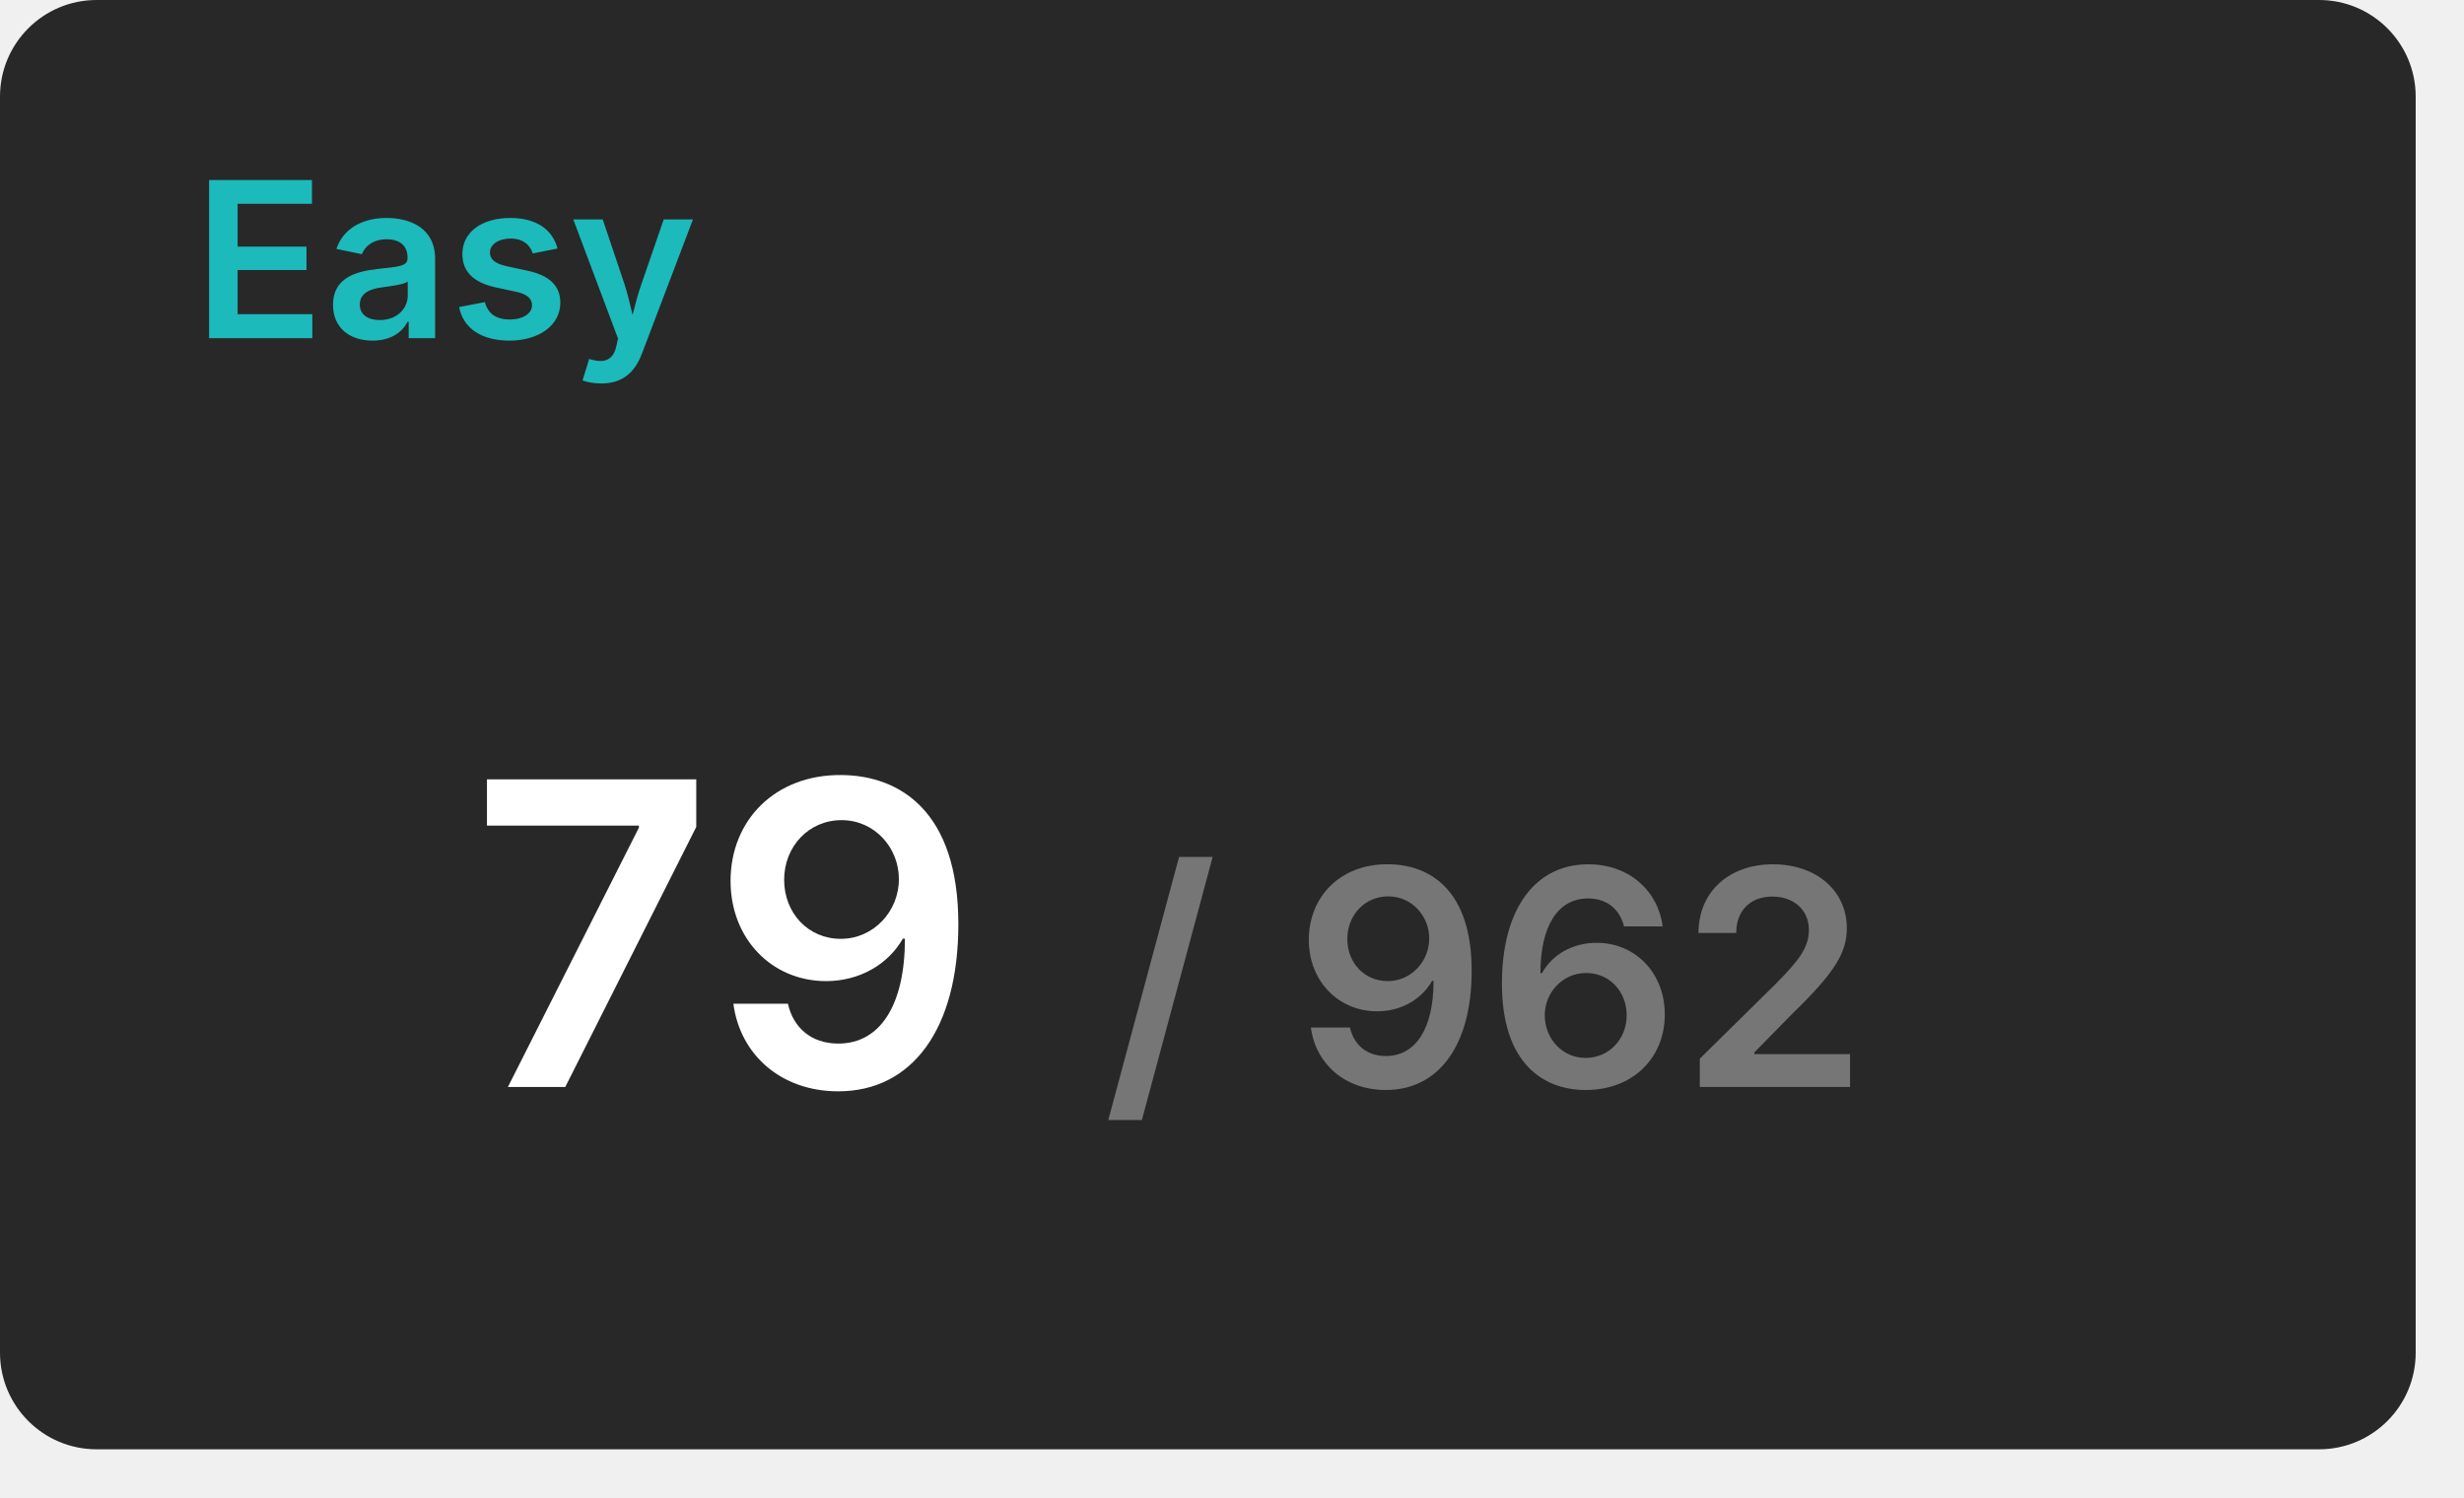
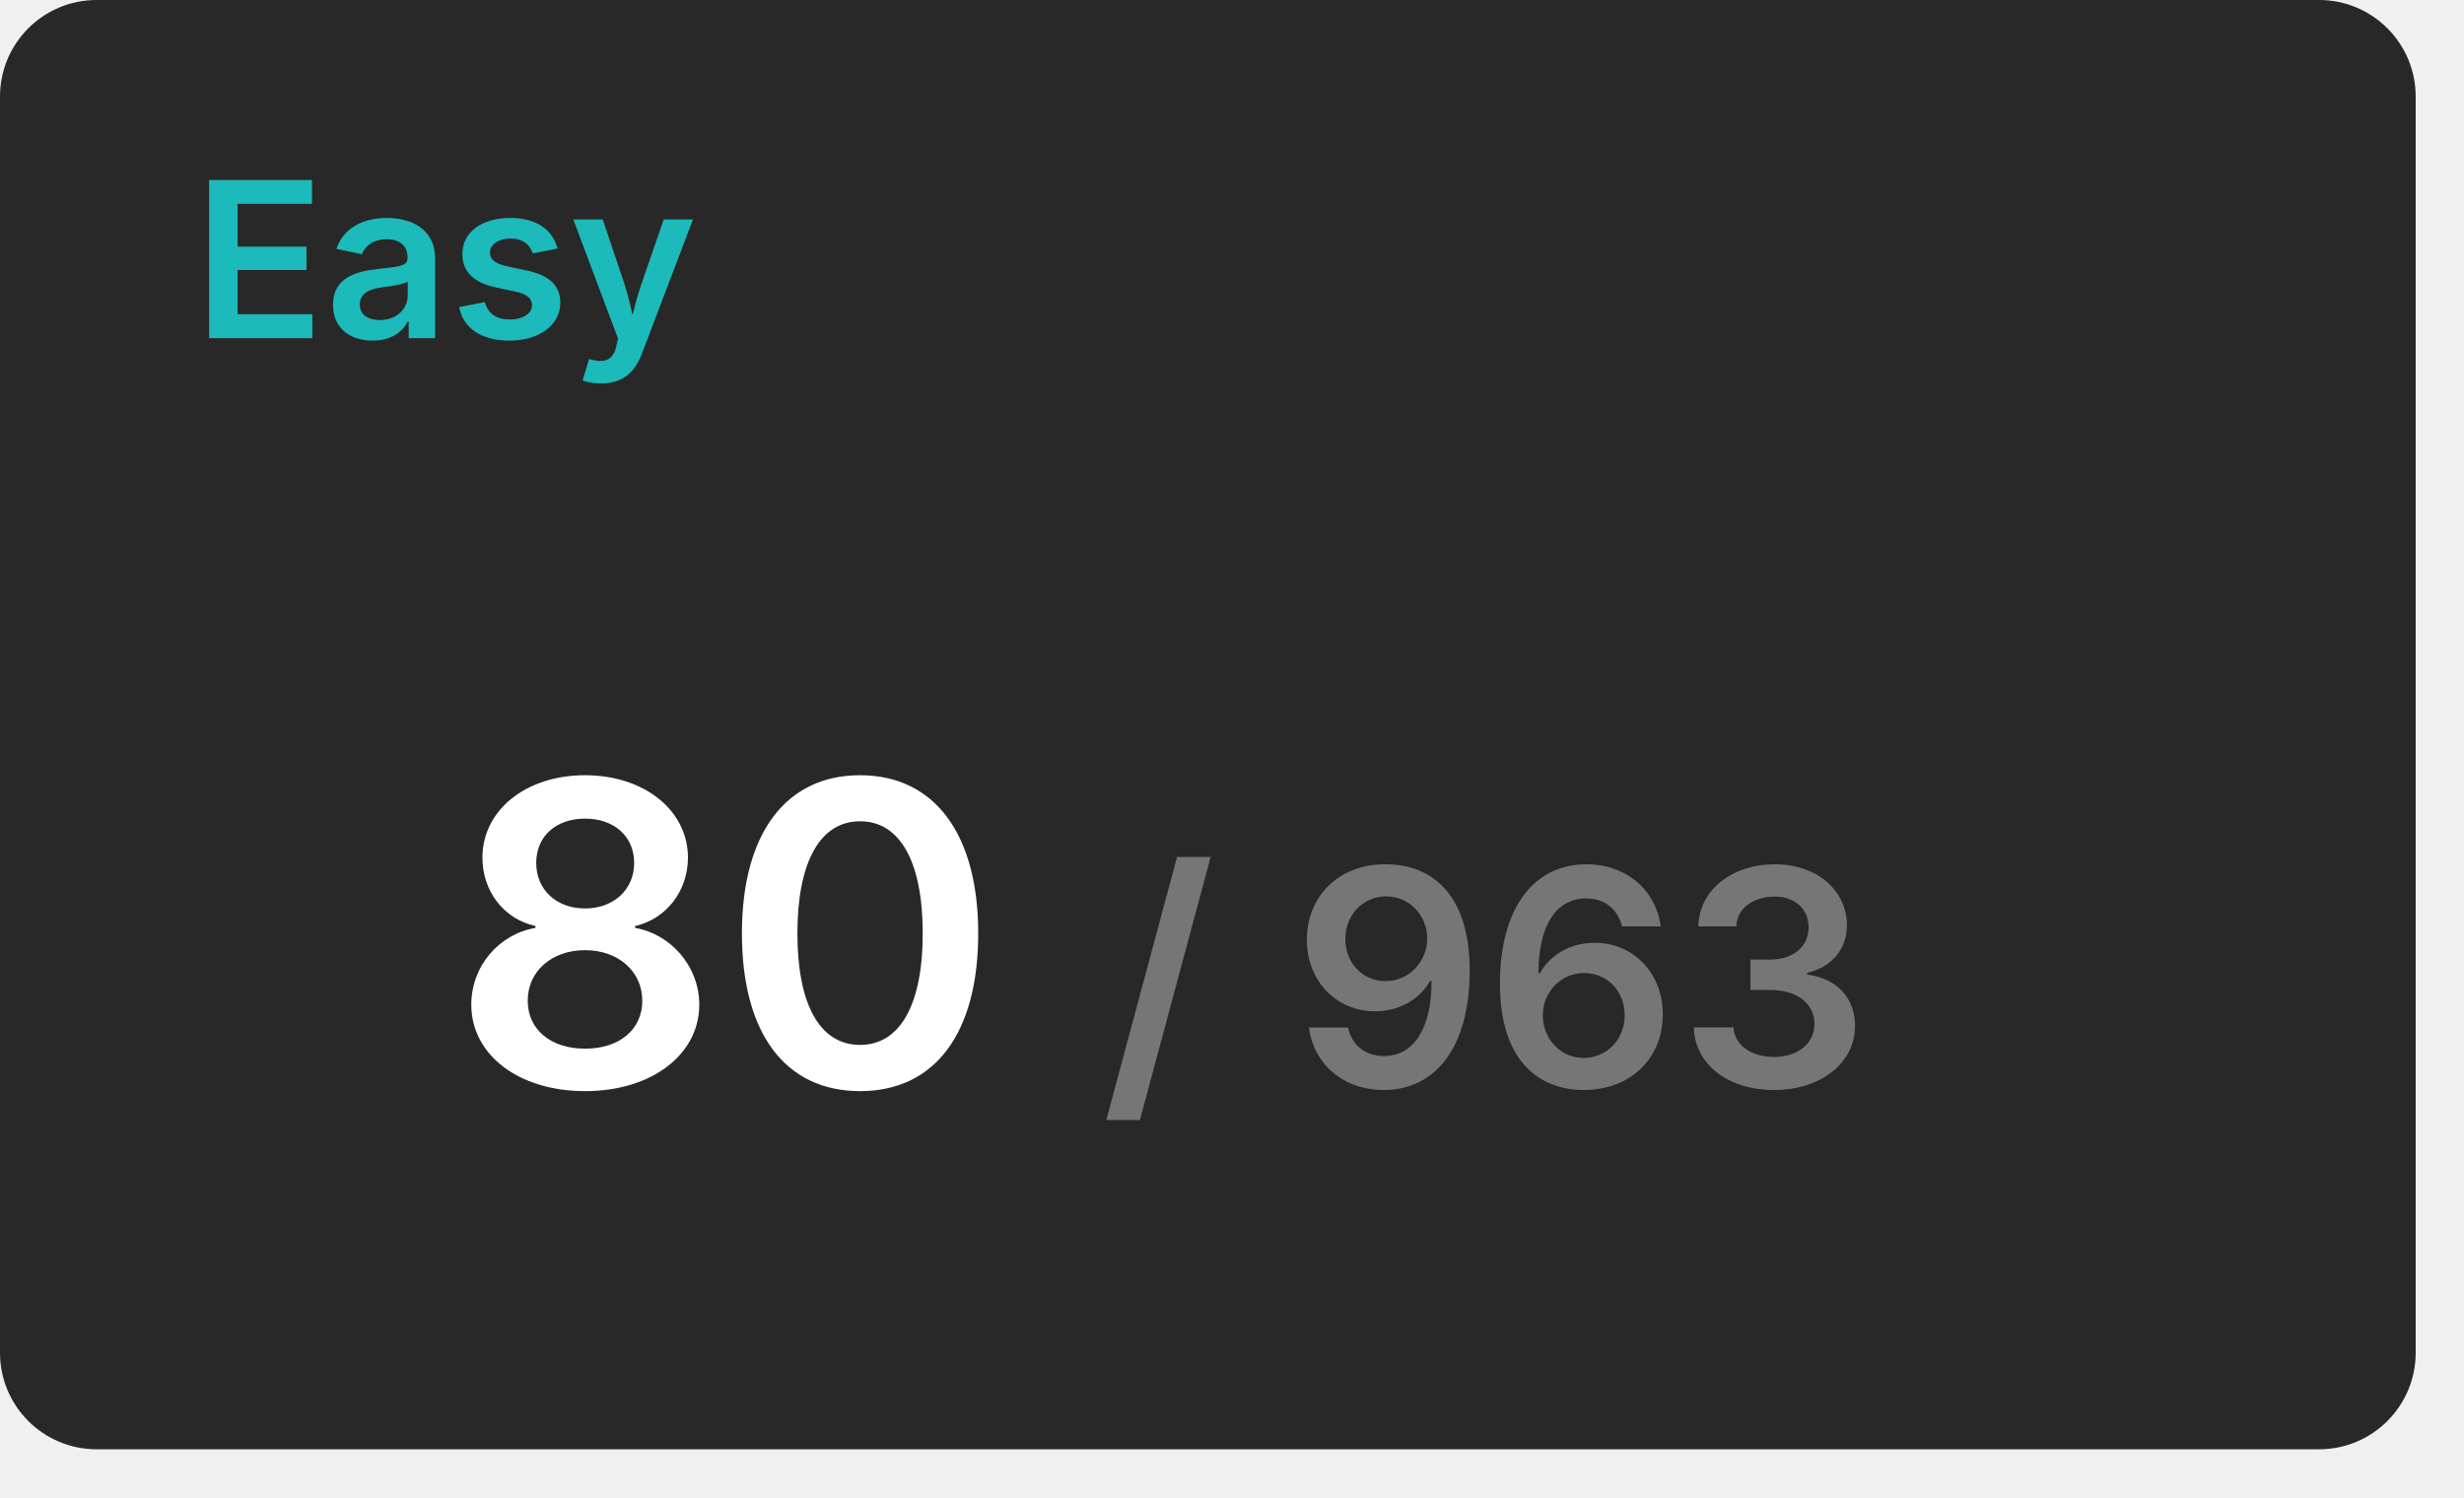
<svg xmlns="http://www.w3.org/2000/svg" width="204" height="124" viewBox="0 0 204 124">
  <rect x="0" y="0" width="200" height="120" rx="8" fill="#282828" />
  <text x="16" y="28" font-size="18" font-weight="600" font-family="Inter, Arial, Helvetica, sans-serif" fill="#1cbaba">Easy</text>
  <g transform="translate(60, 90)" text-anchor="middle">
-     <text font-size="35" font-weight="600" font-family="Inter, Arial, Helvetica, sans-serif" fill="#ffffff" dominant-baseline="end">79</text>
-     <text font-size="25" font-weight="600" font-family="Inter, Arial, Helvetica, sans-serif" fill="#767676" dominant-baseline="end" dx="63">/ 962</text>
+     <text font-size="35" font-weight="600" font-family="Inter, Arial, Helvetica, sans-serif" fill="#ffffff" dominant-baseline="end">80</text>
+     <text font-size="25" font-weight="600" font-family="Inter, Arial, Helvetica, sans-serif" fill="#767676" dominant-baseline="end" dx="63">/ 963</text>
  </g>
</svg>
